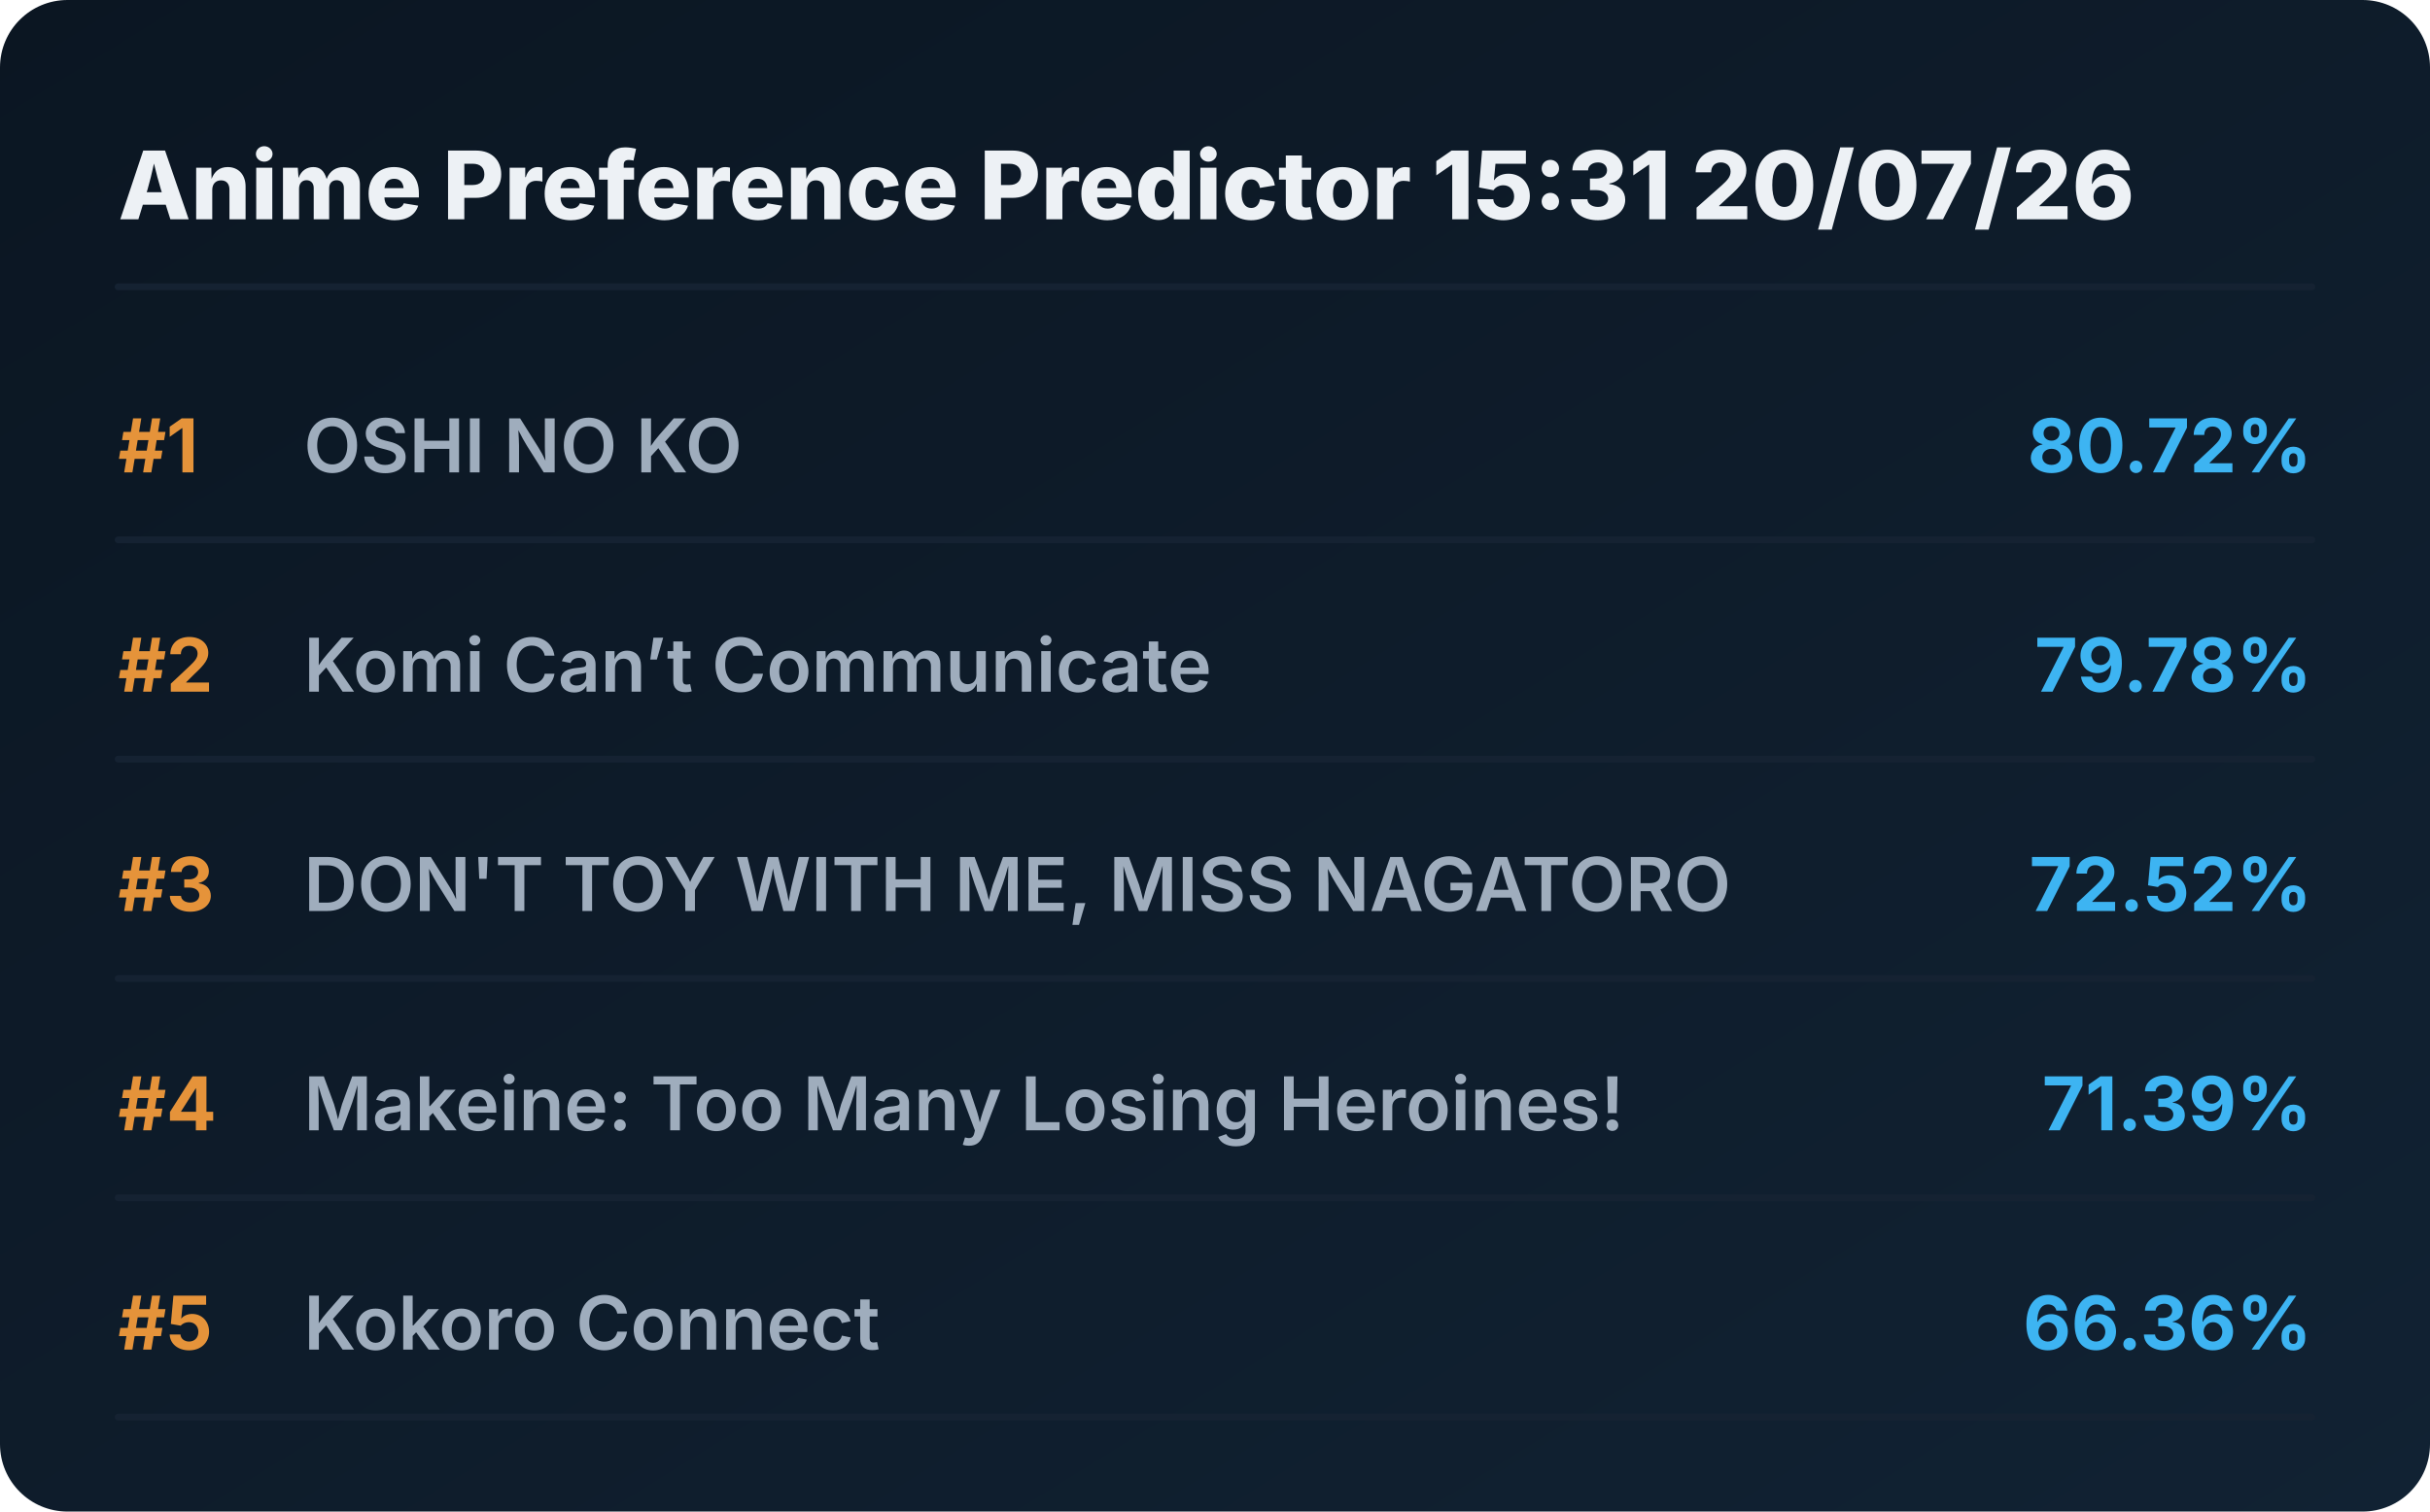
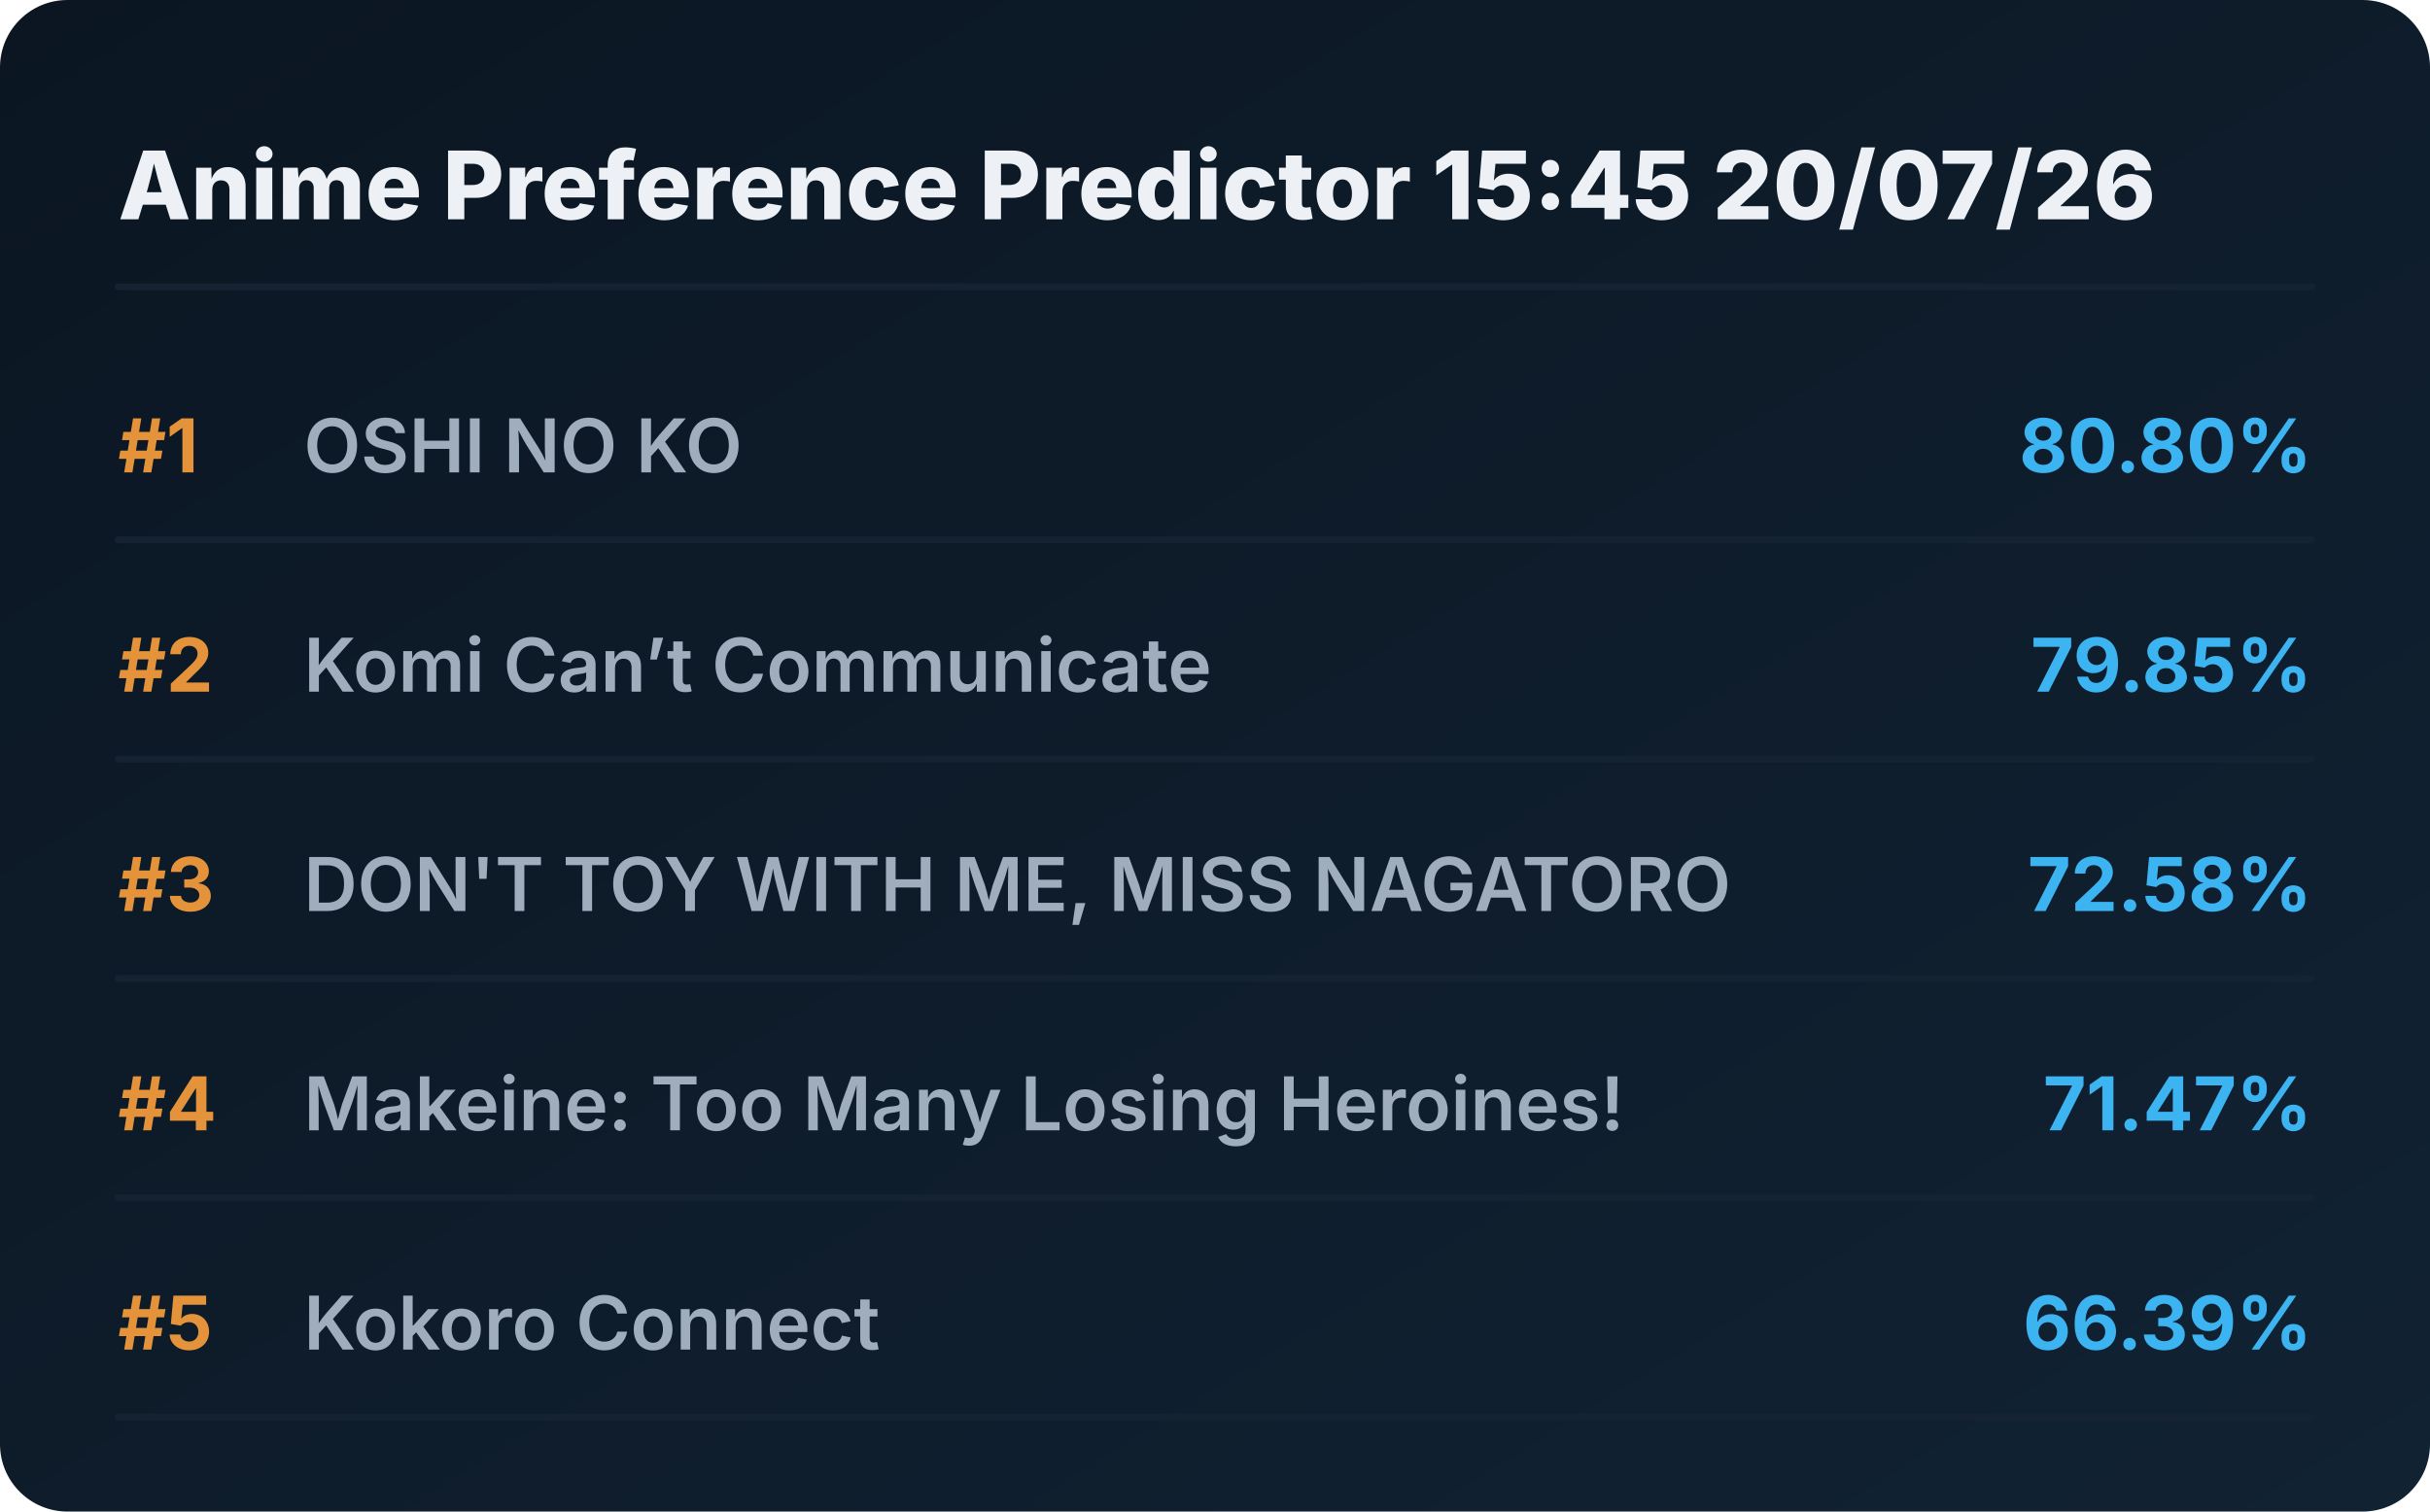
<svg xmlns="http://www.w3.org/2000/svg" viewBox="0 0 720 448" preserveAspectRatio="xMidYMid meet" style="width: 100%; height: auto; max-width: 720px;">
  <defs>
    <linearGradient id="boxGrad" x1="0%" y1="0%" x2="100%" y2="100%">
      <stop offset="0%" stop-color="#0b1622" />
      <stop offset="100%" stop-color="#112233" />
    </linearGradient>
    <clipPath id="titleClip">
      <rect x="90" y="0" width="510" height="100%" />
    </clipPath>
  </defs>
  <style>
    .bg { fill: url(#boxGrad); rx: 20px; }
    .header { font-family: 'Overpass', 'Inter', system-ui, sans-serif; font-weight: 800; font-size: 28px; fill: #edf1f5; }
    .rank { font-family: 'Overpass', 'Inter', system-ui, sans-serif; font-weight: 700; font-size: 22px; fill: #e5933a; }
    .title { font-family: 'Overpass', 'Inter', system-ui, sans-serif; font-weight: 600; font-size: 22px; fill: #9fadbd; }
    .score { font-family: 'Overpass', 'Inter', system-ui, sans-serif; font-weight: 700; font-size: 22px; fill: #3db4f2; }
    .line { stroke: #152232; stroke-width: 2; stroke-linecap: round; }
  </style>
  <rect class="bg" width="720" height="448" />
-   <text x="35" y="65" class="header">Anime Preference Predictor 15:31 20/07/26</text>
+   <text x="35" y="65" class="header">Anime Preference Predictor 15:45 20/07/26</text>
  <line x1="35" y1="85" x2="685" y2="85" class="line" />
  <g transform="translate(0, 0)">
    <text x="35" y="140" class="rank">#1</text>
    <text x="90" y="140" class="title">OSHI NO KO</text>
-     <text x="685" y="140" class="score" text-anchor="end">80.72%</text>
+     <text x="685" y="140" class="score" text-anchor="end">80.80%</text>
    <line x1="35" y1="160" x2="685" y2="160" class="line" />
  </g>
  <g transform="translate(0, 65)">
    <text x="35" y="140" class="rank">#2</text>
    <text x="90" y="140" class="title">Komi Can’t Communicate</text>
-     <text x="685" y="140" class="score" text-anchor="end">79.78%</text>
+     <text x="685" y="140" class="score" text-anchor="end">79.85%</text>
    <line x1="35" y1="160" x2="685" y2="160" class="line" />
  </g>
  <g transform="translate(0, 130)">
    <text x="35" y="140" class="rank">#3</text>
    <text x="90" y="140" class="title">DON'T TOY WITH ME, MISS NAGATORO</text>
-     <text x="685" y="140" class="score" text-anchor="end">72.52%</text>
+     <text x="685" y="140" class="score" text-anchor="end">72.58%</text>
    <line x1="35" y1="160" x2="685" y2="160" class="line" />
  </g>
  <g transform="translate(0, 195)">
    <text x="35" y="140" class="rank">#4</text>
    <text x="90" y="140" class="title">Makeine: Too Many Losing Heroines!</text>
-     <text x="685" y="140" class="score" text-anchor="end">71.39%</text>
+     <text x="685" y="140" class="score" text-anchor="end">71.47%</text>
    <line x1="35" y1="160" x2="685" y2="160" class="line" />
  </g>
  <g transform="translate(0, 260)">
    <text x="35" y="140" class="rank">#5</text>
    <text x="90" y="140" class="title">Kokoro Connect</text>
-     <text x="685" y="140" class="score" text-anchor="end">66.36%</text>
+     <text x="685" y="140" class="score" text-anchor="end">66.39%</text>
    <line x1="35" y1="160" x2="685" y2="160" class="line" />
  </g>
</svg>
